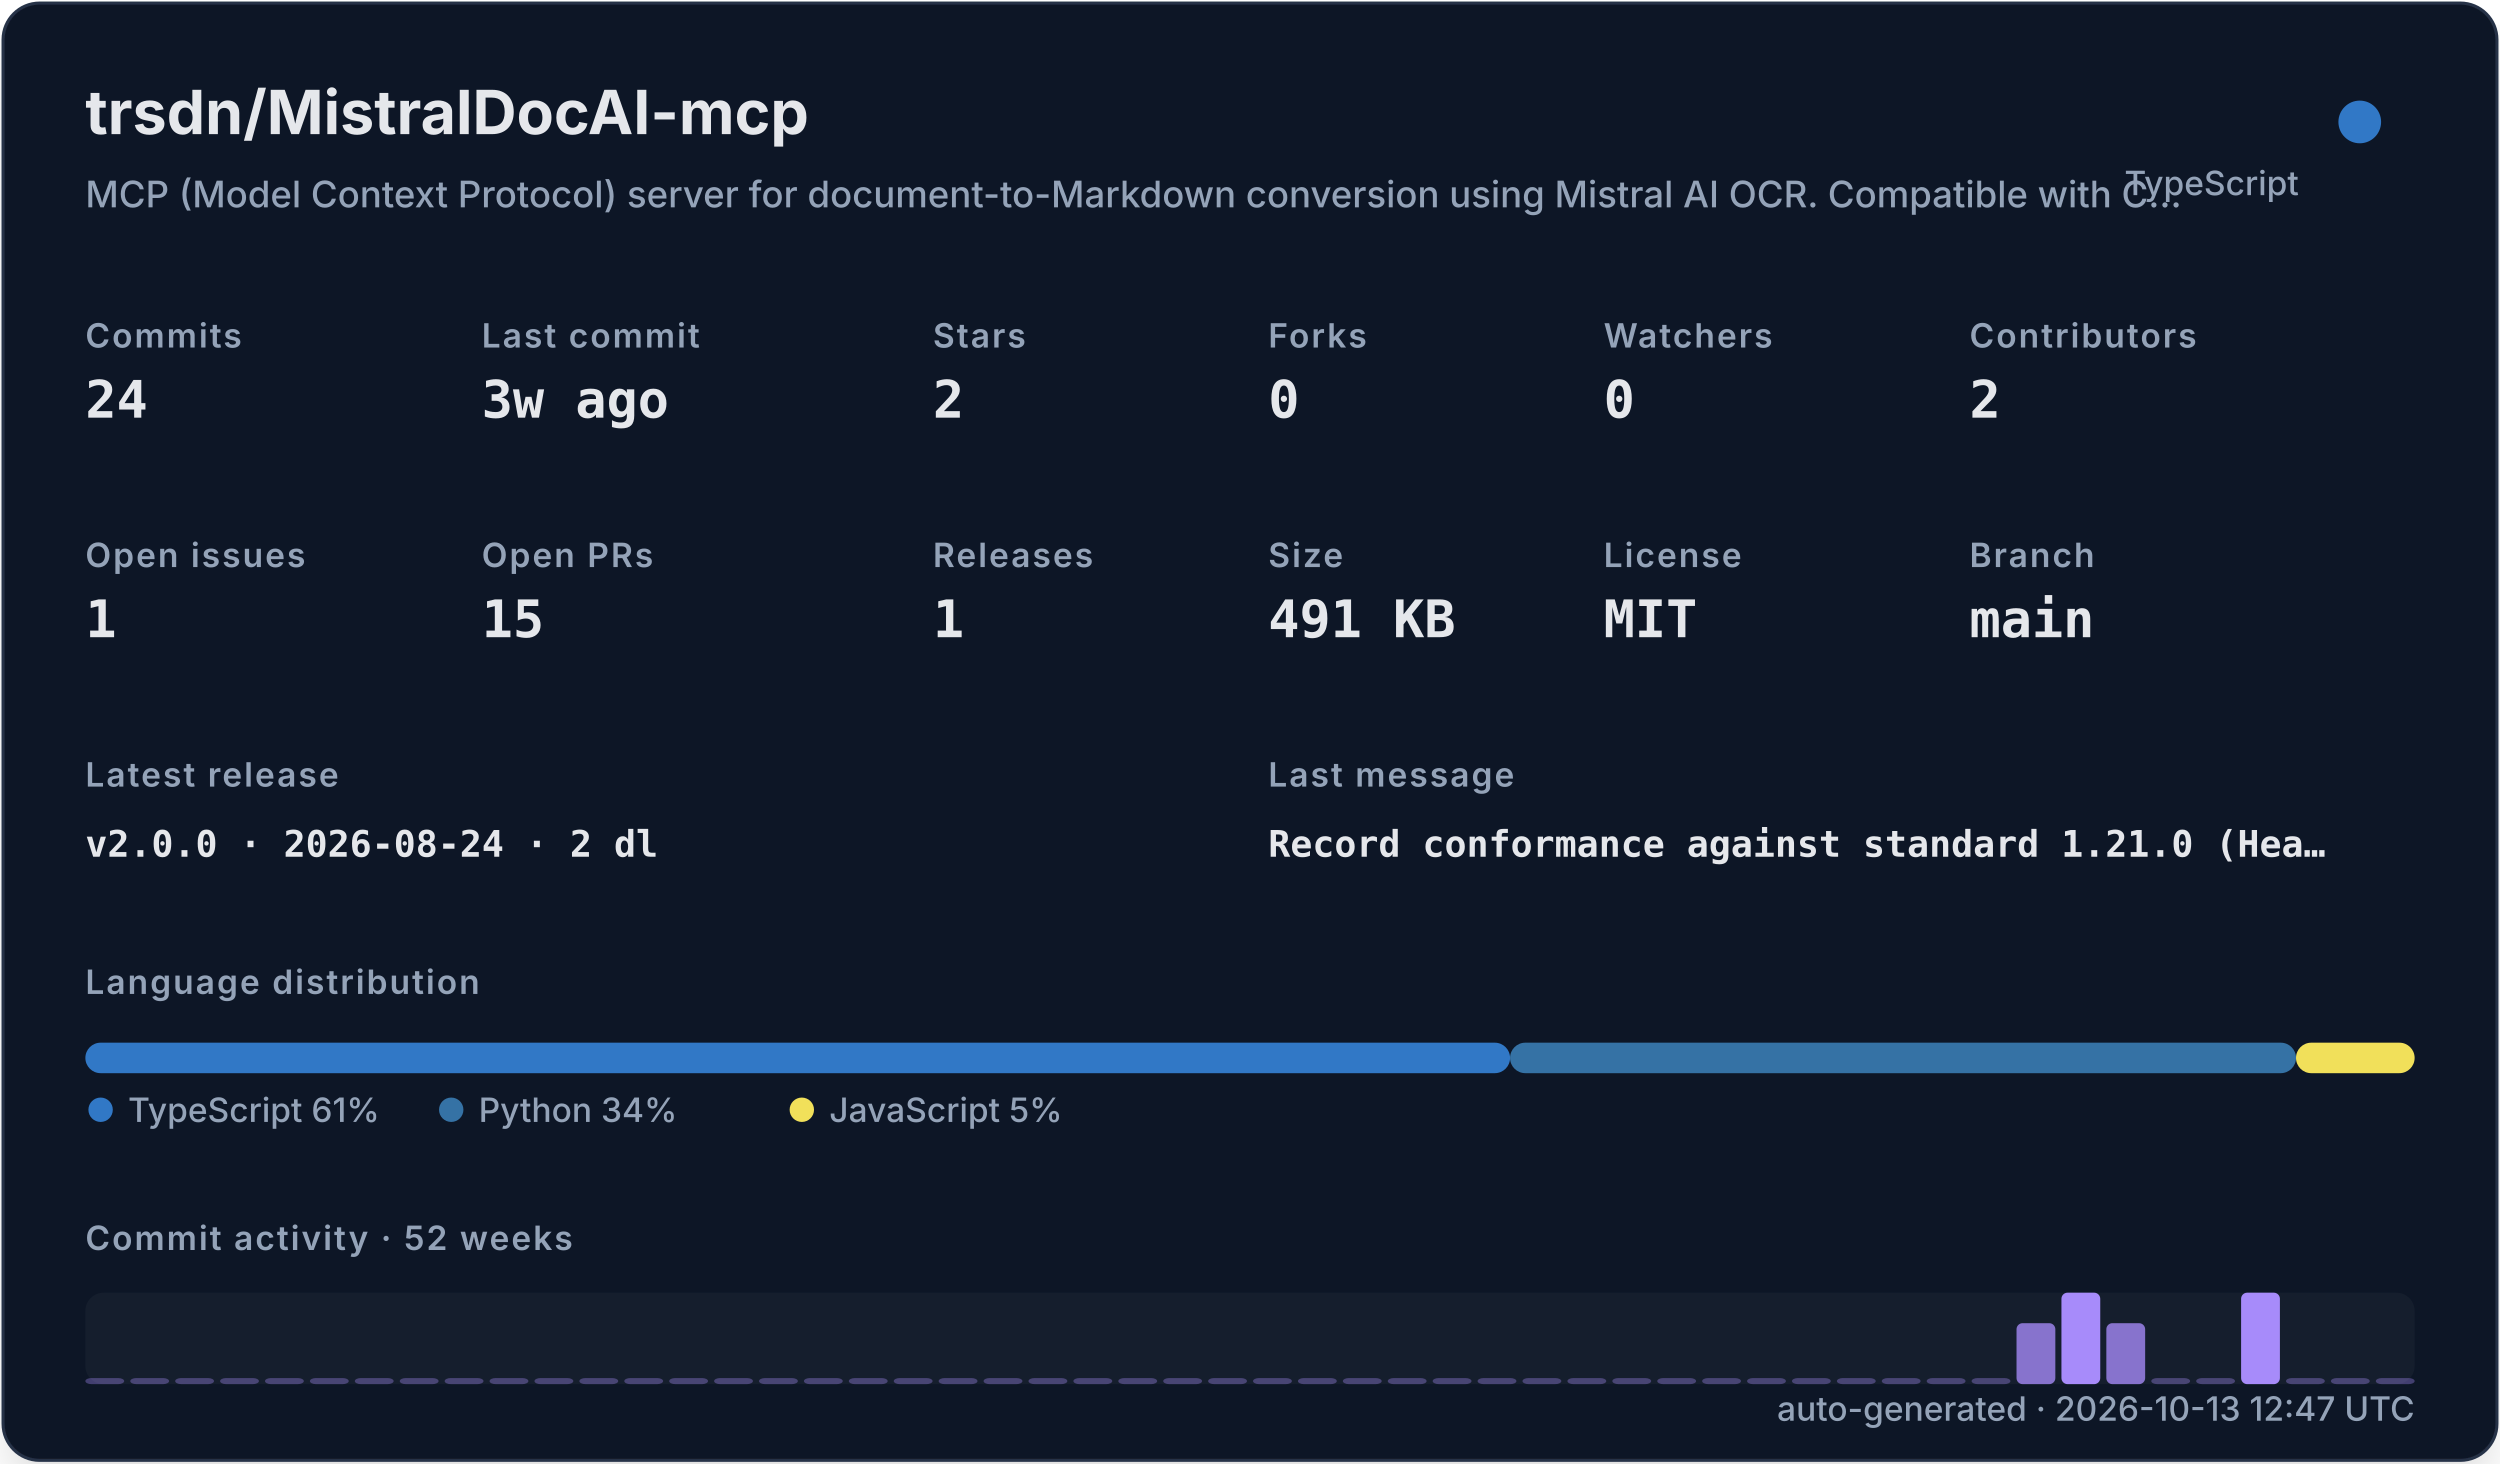
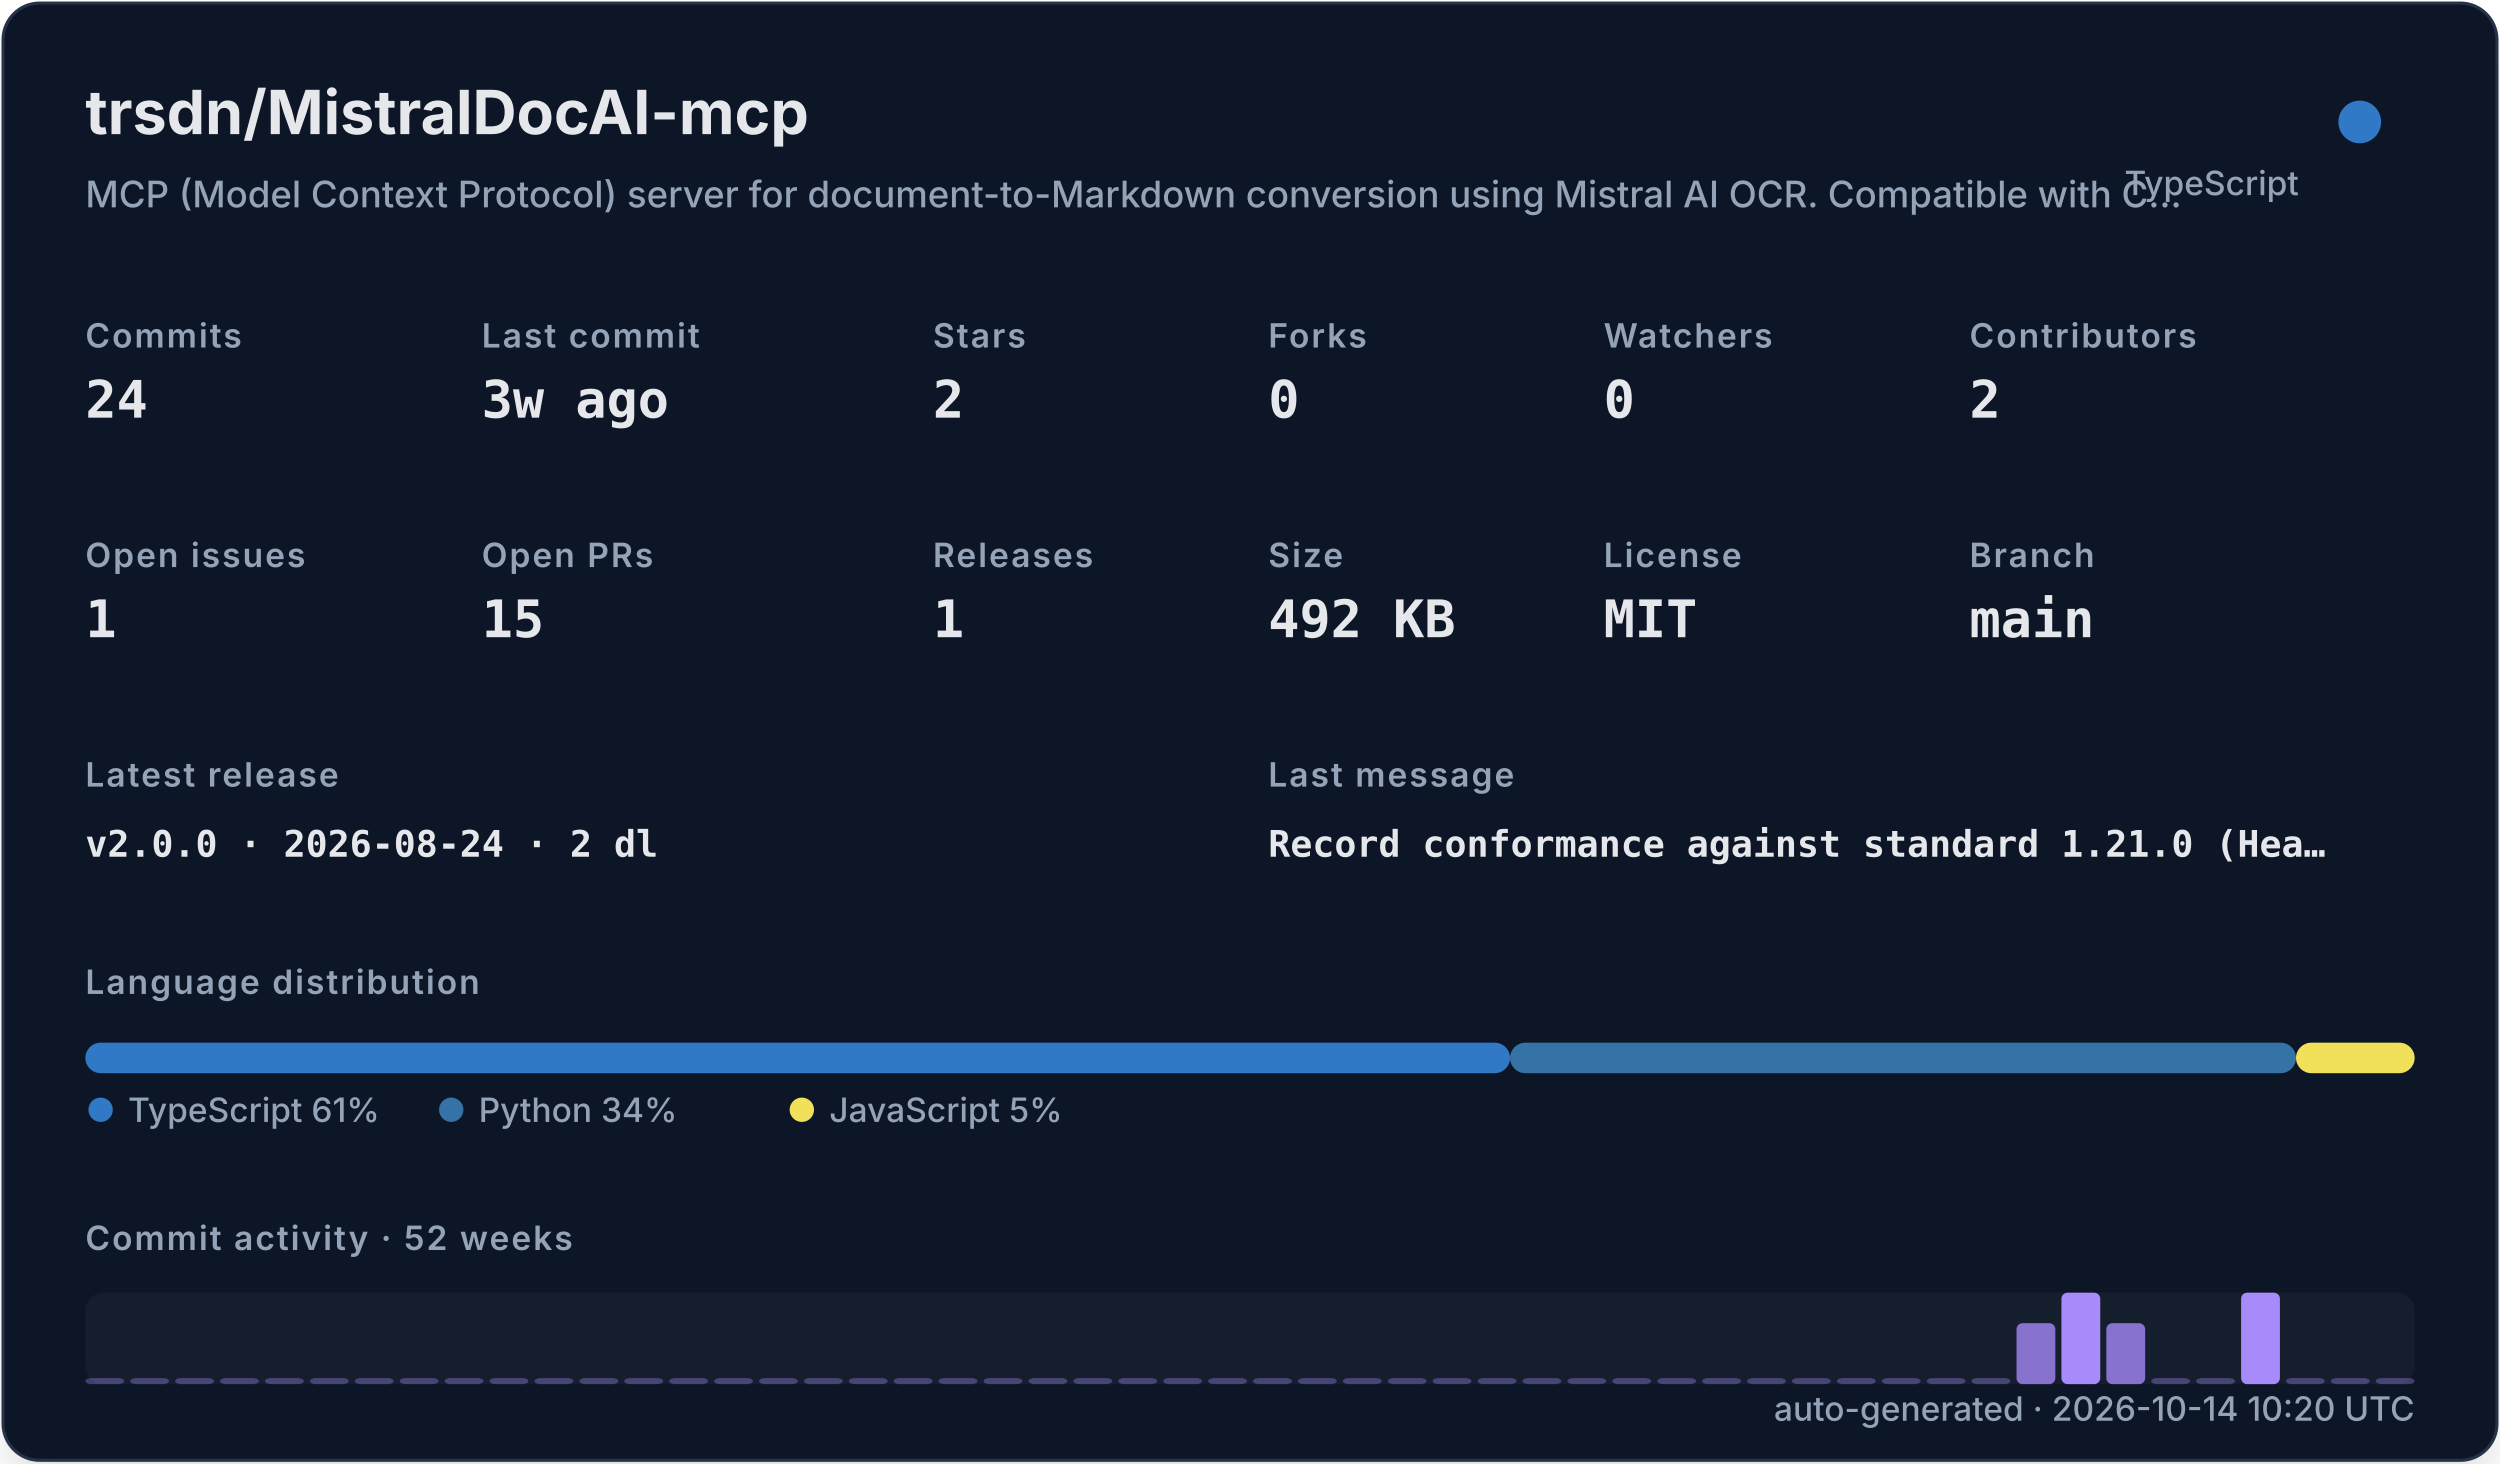
<svg xmlns="http://www.w3.org/2000/svg" width="820" height="480" viewBox="0 0 820 480" role="img">
  <defs>
    <filter id="shadow" x="-10%" y="-10%" width="120%" height="120%">
      <feDropShadow dx="0" dy="8" stdDeviation="10" flood-color="#000000" flood-opacity="0.16" />
    </filter>
    <style>
    .title { font: 700 20px -apple-system,BlinkMacSystemFont,"Segoe UI",sans-serif; fill: #e5e7eb; }
    .subtitle { font: 500 12px -apple-system,BlinkMacSystemFont,"Segoe UI",sans-serif; fill: #94a3b8; }
    .label { font: 600 11px -apple-system,BlinkMacSystemFont,"Segoe UI",sans-serif; fill: #94a3b8; text-transform: uppercase; letter-spacing: .06em; }
    .value { font: 700 17px ui-monospace,SFMono-Regular,Menlo,monospace; fill: #e5e7eb; }
    .small { font: 500 11px -apple-system,BlinkMacSystemFont,"Segoe UI",sans-serif; fill: #94a3b8; }
    .tiny { font: 500 10px -apple-system,BlinkMacSystemFont,"Segoe UI",sans-serif; fill: #94a3b8; }
    .mono { font: 650 12px ui-monospace,SFMono-Regular,Menlo,monospace; fill: #e5e7eb; }
  </style>
  </defs>
  <rect x="1" y="1" width="818" height="478" rx="12" fill="#111827" stroke="#263247" filter="url(#shadow)" />
  <text x="28" y="44" class="title">trsdn/MistralDocAI-mcp</text>
  <text x="28" y="68" class="subtitle">MCP (Model Context Protocol) server for document-to-Markdown conversion using Mistral AI OCR. Compatible with C…</text>
  <circle cx="774" cy="40" r="7" fill="#3178c6" />
  <text x="754" y="64" text-anchor="end" class="small">TypeScript</text>
  <text x="28" y="114" class="label">Commits</text>
  <text x="28" y="137" class="value">24</text>
  <text x="158" y="114" class="label">Last commit</text>
  <text x="158" y="137" class="value">3w ago</text>
  <text x="306" y="114" class="label">Stars</text>
  <text x="306" y="137" class="value">2</text>
  <text x="416" y="114" class="label">Forks</text>
  <text x="416" y="137" class="value">0</text>
  <text x="526" y="114" class="label">Watchers</text>
  <text x="526" y="137" class="value">0</text>
  <text x="646" y="114" class="label">Contributors</text>
  <text x="646" y="137" class="value">2</text>
  <text x="28" y="186" class="label">Open issues</text>
  <text x="28" y="209" class="value">1</text>
  <text x="158" y="186" class="label">Open PRs</text>
  <text x="158" y="209" class="value">15</text>
  <text x="306" y="186" class="label">Releases</text>
  <text x="306" y="209" class="value">1</text>
  <text x="416" y="186" class="label">Size</text>
-   <text x="416" y="209" class="value">491 KB</text>
+   <text x="416" y="209" class="value">492 KB</text>
  <text x="526" y="186" class="label">License</text>
  <text x="526" y="209" class="value">MIT</text>
  <text x="646" y="186" class="label">Branch</text>
  <text x="646" y="209" class="value">main</text>
  <text x="28" y="258" class="label">Latest release</text>
  <text x="28" y="281" class="mono">v2.0.0 · 2026-08-24 · 2 dl</text>
  <text x="416" y="258" class="label">Last message</text>
  <text x="416" y="281" class="mono">Record conformance against standard 1.21.0 (Hea…</text>
  <text x="28" y="326" class="label">Language distribution</text>
  <rect x="28.00" y="342" width="467.30" height="10" rx="5" fill="#3178c6" />
  <rect x="495.30" y="342" width="257.79" height="10" rx="5" fill="#3572A5" />
  <rect x="753.09" y="342" width="38.91" height="10" rx="5" fill="#f1e05a" />
  <circle cx="33" cy="364" r="4" fill="#3178c6" />
  <text x="42" y="368" class="small">TypeScript 61%</text>
  <circle cx="148" cy="364" r="4" fill="#3572A5" />
  <text x="157" y="368" class="small">Python 34%</text>
  <circle cx="263" cy="364" r="4" fill="#f1e05a" />
  <text x="272" y="368" class="small">JavaScript 5%</text>
  <text x="28" y="410" class="label">Commit activity · 52 weeks</text>
  <rect x="28" y="424" width="764" height="30" rx="6" fill="#1f2937" opacity=".42" />
  <rect x="28.00" y="452.00" width="12.73" height="2.00" rx="2" fill="#a78bfa" opacity="0.35" />
  <rect x="42.73" y="452.00" width="12.73" height="2.00" rx="2" fill="#a78bfa" opacity="0.35" />
  <rect x="57.46" y="452.00" width="12.73" height="2.00" rx="2" fill="#a78bfa" opacity="0.35" />
  <rect x="72.19" y="452.00" width="12.73" height="2.00" rx="2" fill="#a78bfa" opacity="0.35" />
  <rect x="86.92" y="452.00" width="12.73" height="2.00" rx="2" fill="#a78bfa" opacity="0.35" />
  <rect x="101.65" y="452.00" width="12.73" height="2.00" rx="2" fill="#a78bfa" opacity="0.35" />
  <rect x="116.38" y="452.00" width="12.73" height="2.00" rx="2" fill="#a78bfa" opacity="0.35" />
  <rect x="131.12" y="452.00" width="12.73" height="2.00" rx="2" fill="#a78bfa" opacity="0.35" />
  <rect x="145.85" y="452.00" width="12.73" height="2.00" rx="2" fill="#a78bfa" opacity="0.35" />
  <rect x="160.58" y="452.00" width="12.73" height="2.00" rx="2" fill="#a78bfa" opacity="0.35" />
  <rect x="175.31" y="452.00" width="12.73" height="2.00" rx="2" fill="#a78bfa" opacity="0.35" />
  <rect x="190.04" y="452.00" width="12.73" height="2.00" rx="2" fill="#a78bfa" opacity="0.35" />
  <rect x="204.77" y="452.00" width="12.73" height="2.00" rx="2" fill="#a78bfa" opacity="0.35" />
  <rect x="219.50" y="452.00" width="12.73" height="2.00" rx="2" fill="#a78bfa" opacity="0.35" />
  <rect x="234.23" y="452.00" width="12.73" height="2.00" rx="2" fill="#a78bfa" opacity="0.35" />
  <rect x="248.96" y="452.00" width="12.73" height="2.00" rx="2" fill="#a78bfa" opacity="0.35" />
  <rect x="263.69" y="452.00" width="12.73" height="2.00" rx="2" fill="#a78bfa" opacity="0.35" />
  <rect x="278.42" y="452.00" width="12.73" height="2.00" rx="2" fill="#a78bfa" opacity="0.35" />
  <rect x="293.15" y="452.00" width="12.73" height="2.00" rx="2" fill="#a78bfa" opacity="0.35" />
  <rect x="307.88" y="452.00" width="12.73" height="2.00" rx="2" fill="#a78bfa" opacity="0.35" />
  <rect x="322.62" y="452.00" width="12.73" height="2.00" rx="2" fill="#a78bfa" opacity="0.35" />
  <rect x="337.35" y="452.00" width="12.73" height="2.00" rx="2" fill="#a78bfa" opacity="0.35" />
  <rect x="352.08" y="452.00" width="12.73" height="2.00" rx="2" fill="#a78bfa" opacity="0.35" />
  <rect x="366.81" y="452.00" width="12.73" height="2.00" rx="2" fill="#a78bfa" opacity="0.35" />
  <rect x="381.54" y="452.00" width="12.73" height="2.00" rx="2" fill="#a78bfa" opacity="0.35" />
  <rect x="396.27" y="452.00" width="12.73" height="2.00" rx="2" fill="#a78bfa" opacity="0.35" />
  <rect x="411.00" y="452.00" width="12.73" height="2.00" rx="2" fill="#a78bfa" opacity="0.35" />
  <rect x="425.73" y="452.00" width="12.73" height="2.00" rx="2" fill="#a78bfa" opacity="0.35" />
  <rect x="440.46" y="452.00" width="12.73" height="2.00" rx="2" fill="#a78bfa" opacity="0.35" />
  <rect x="455.19" y="452.00" width="12.73" height="2.00" rx="2" fill="#a78bfa" opacity="0.35" />
  <rect x="469.92" y="452.00" width="12.73" height="2.00" rx="2" fill="#a78bfa" opacity="0.35" />
  <rect x="484.65" y="452.00" width="12.73" height="2.00" rx="2" fill="#a78bfa" opacity="0.35" />
  <rect x="499.38" y="452.00" width="12.73" height="2.00" rx="2" fill="#a78bfa" opacity="0.35" />
  <rect x="514.12" y="452.00" width="12.73" height="2.00" rx="2" fill="#a78bfa" opacity="0.35" />
  <rect x="528.85" y="452.00" width="12.73" height="2.00" rx="2" fill="#a78bfa" opacity="0.35" />
  <rect x="543.58" y="452.00" width="12.73" height="2.00" rx="2" fill="#a78bfa" opacity="0.35" />
  <rect x="558.31" y="452.00" width="12.73" height="2.00" rx="2" fill="#a78bfa" opacity="0.35" />
  <rect x="573.04" y="452.00" width="12.73" height="2.00" rx="2" fill="#a78bfa" opacity="0.35" />
  <rect x="587.77" y="452.00" width="12.73" height="2.00" rx="2" fill="#a78bfa" opacity="0.35" />
  <rect x="602.50" y="452.00" width="12.73" height="2.00" rx="2" fill="#a78bfa" opacity="0.35" />
  <rect x="617.23" y="452.00" width="12.73" height="2.00" rx="2" fill="#a78bfa" opacity="0.35" />
  <rect x="631.96" y="452.00" width="12.73" height="2.00" rx="2" fill="#a78bfa" opacity="0.35" />
  <rect x="646.69" y="452.00" width="12.73" height="2.00" rx="2" fill="#a78bfa" opacity="0.35" />
  <rect x="661.42" y="434.00" width="12.73" height="20.00" rx="2" fill="#a78bfa" opacity="0.78" />
  <rect x="676.15" y="424.00" width="12.73" height="30.00" rx="2" fill="#a78bfa" opacity="1.00" />
  <rect x="690.88" y="434.00" width="12.73" height="20.00" rx="2" fill="#a78bfa" opacity="0.78" />
  <rect x="705.62" y="452.00" width="12.73" height="2.00" rx="2" fill="#a78bfa" opacity="0.35" />
  <rect x="720.35" y="452.00" width="12.73" height="2.00" rx="2" fill="#a78bfa" opacity="0.35" />
  <rect x="735.08" y="424.00" width="12.73" height="30.00" rx="2" fill="#a78bfa" opacity="1.00" />
  <rect x="749.81" y="452.00" width="12.73" height="2.00" rx="2" fill="#a78bfa" opacity="0.35" />
  <rect x="764.54" y="452.00" width="12.73" height="2.00" rx="2" fill="#a78bfa" opacity="0.35" />
  <rect x="779.27" y="452.00" width="12.73" height="2.00" rx="2" fill="#a78bfa" opacity="0.35" />
-   <text x="792" y="466" text-anchor="end" class="small">auto-generated · 2026-10-13 12:47 UTC</text>
+   <text x="792" y="466" text-anchor="end" class="small">auto-generated · 2026-10-14 10:20 UTC</text>
</svg>
